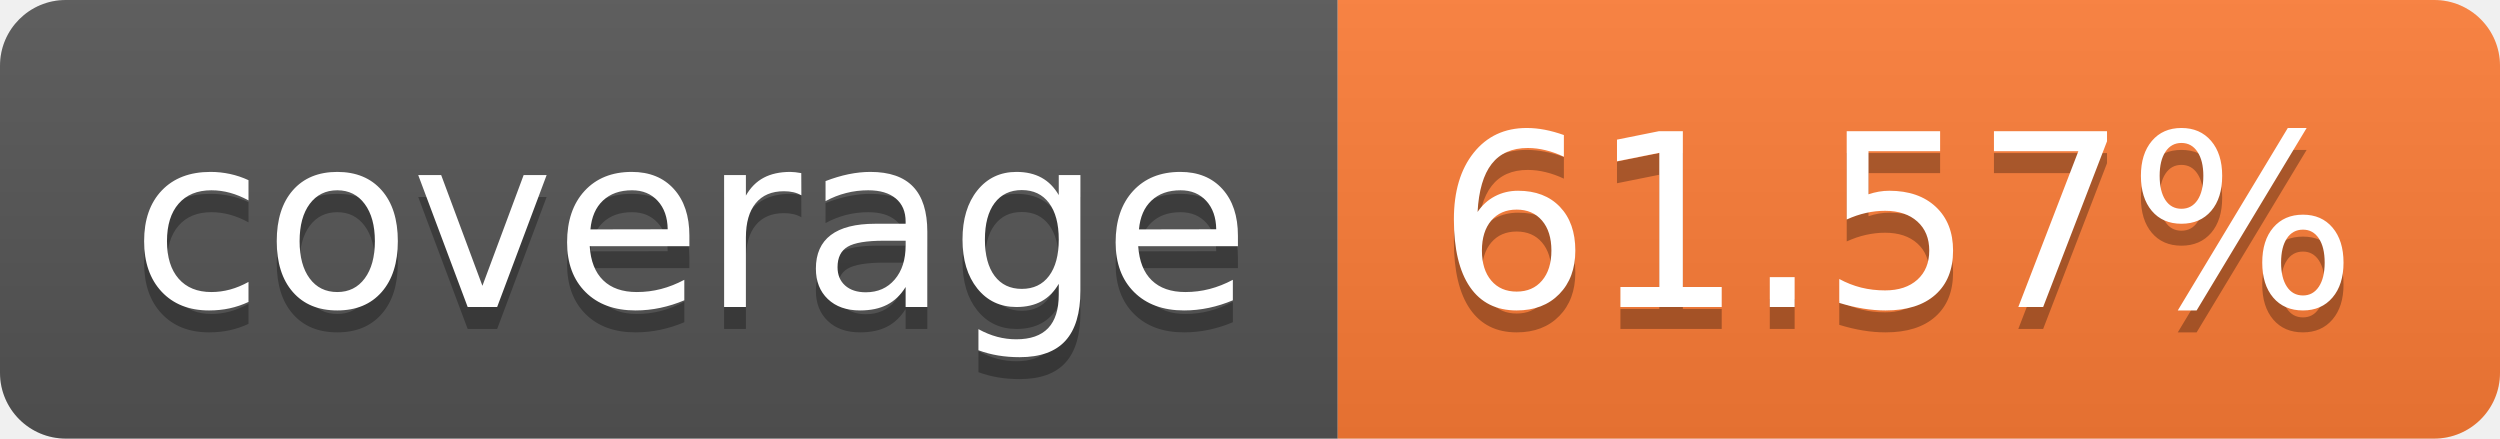
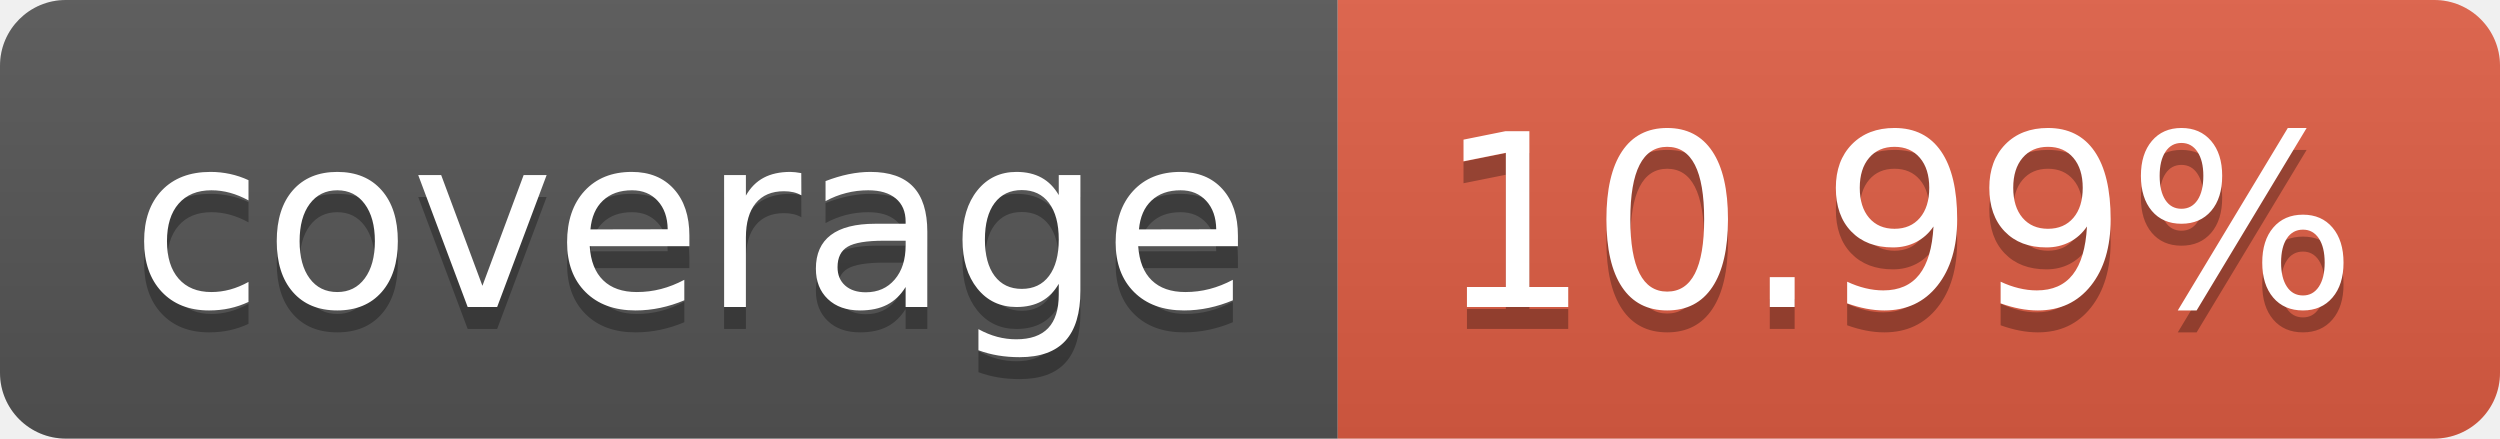
- <svg xmlns="http://www.w3.org/2000/svg" width="114" height="20" role="img" aria-label="coverage: 61.57%">
+ <svg xmlns="http://www.w3.org/2000/svg" width="114" height="20" role="img" aria-label="coverage: 10.99%">
  <linearGradient id="s" x2="0" y2="100%">
    <stop offset="0" stop-color="#bbb" stop-opacity=".1" />
    <stop offset="1" stop-opacity=".1" />
  </linearGradient>
  <clipPath id="r">
    <rect width="114" height="20" rx="3" fill="#fff" />
  </clipPath>
  <g clip-path="url(#r)">
    <rect width="61" height="20" fill="#555" />
-     <rect x="61" width="53" height="20" fill="#fe7d37" />
+     <rect x="61" width="53" height="20" fill="#e05d44" />
    <rect width="114" height="20" fill="url(#s)" />
  </g>
  <g fill="#fff" text-anchor="middle" font-family="Verdana,Geneva,DejaVu Sans,sans-serif" text-rendering="geometricPrecision" font-size="110">
    <text aria-hidden="true" x="315" y="150" fill="#010101" fill-opacity=".3" transform="scale(.1)" textLength="510">coverage</text>
    <text x="315" y="140" transform="scale(.1)" fill="#fff" textLength="510">coverage</text>
-     <text aria-hidden="true" x="865" y="150" fill="#010101" fill-opacity=".3" transform="scale(.1)" textLength="430">61.57%</text>
-     <text x="865" y="140" transform="scale(.1)" fill="#fff" textLength="430">61.57%</text>
+     <text aria-hidden="true" x="865" y="150" fill="#010101" fill-opacity=".3" transform="scale(.1)" textLength="430">10.99%</text>
+     <text x="865" y="140" transform="scale(.1)" fill="#fff" textLength="430">10.99%</text>
  </g>
</svg>
